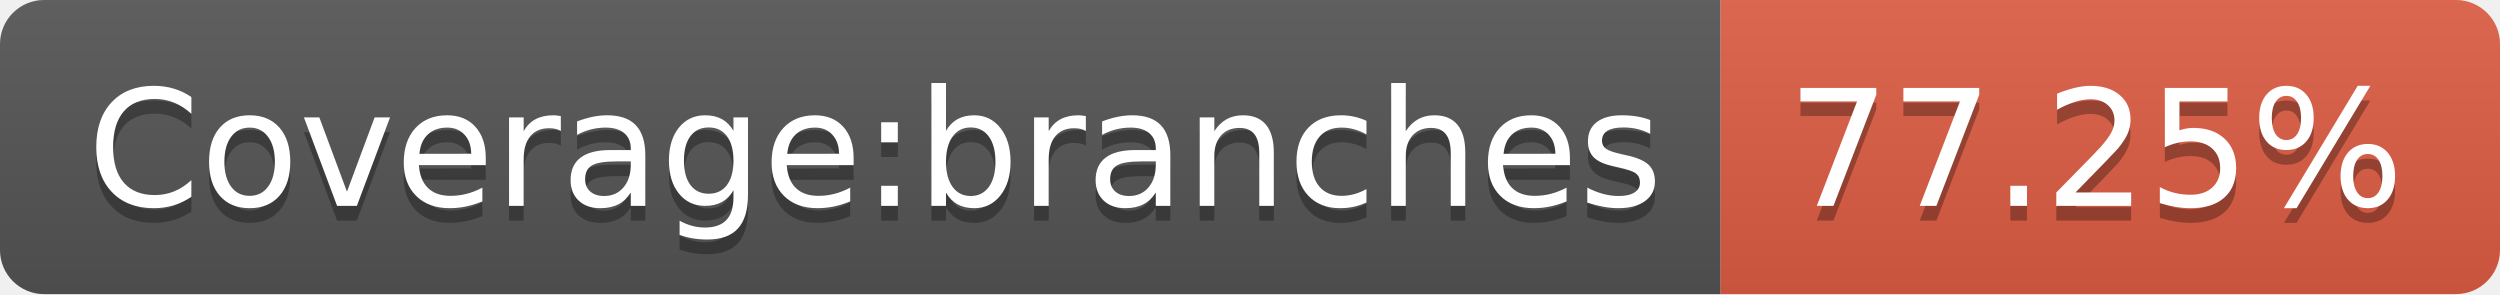
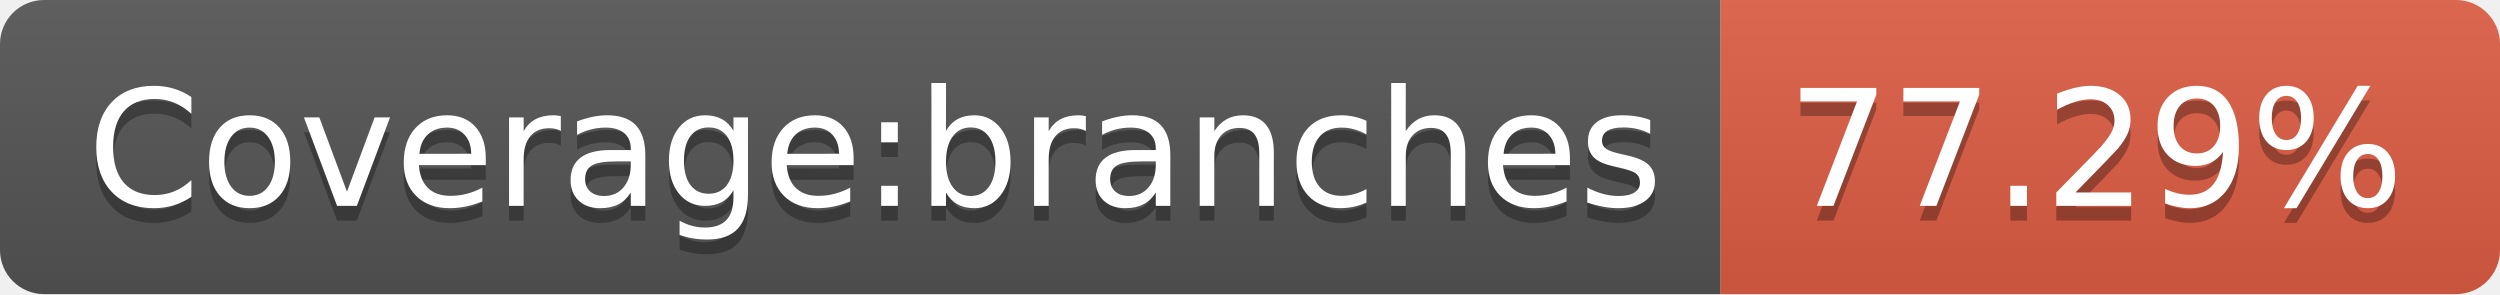
- <svg xmlns="http://www.w3.org/2000/svg" width="170" height="20" role="img" aria-label="Coverage:branches: 77.25%">
+ <svg xmlns="http://www.w3.org/2000/svg" width="170" height="20" role="img" aria-label="Coverage:branches: 77.29%">
  <linearGradient id="s" x2="0" y2="100%">
    <stop offset="0" stop-color="#bbb" stop-opacity=".1" />
    <stop offset="1" stop-opacity=".1" />
  </linearGradient>
  <clipPath id="r">
    <rect width="170" height="20" rx="3" fill="#fff" />
  </clipPath>
  <g clip-path="url(#r)">
    <rect width="117" height="20" fill="#555" />
    <rect x="117" width="53" height="20" fill="#e05d44" />
    <rect width="170" height="20" fill="url(#s)" />
  </g>
  <g fill="#fff" text-anchor="middle" font-family="Verdana,Geneva,DejaVu Sans,sans-serif" text-rendering="geometricPrecision" font-size="110">
    <text aria-hidden="true" x="595" y="150" fill="#010101" fill-opacity=".3" transform="scale(.1)" textLength="1070">Coverage:branches</text>
    <text x="595" y="140" transform="scale(.1)" fill="#fff" textLength="1070">Coverage:branches</text>
-     <text aria-hidden="true" x="1425" y="150" fill="#010101" fill-opacity=".3" transform="scale(.1)" textLength="430">77.25%</text>
-     <text x="1425" y="140" transform="scale(.1)" fill="#fff" textLength="430">77.25%</text>
+     <text aria-hidden="true" x="1425" y="150" fill="#010101" fill-opacity=".3" transform="scale(.1)" textLength="430">77.29%</text>
+     <text x="1425" y="140" transform="scale(.1)" fill="#fff" textLength="430">77.29%</text>
  </g>
</svg>
